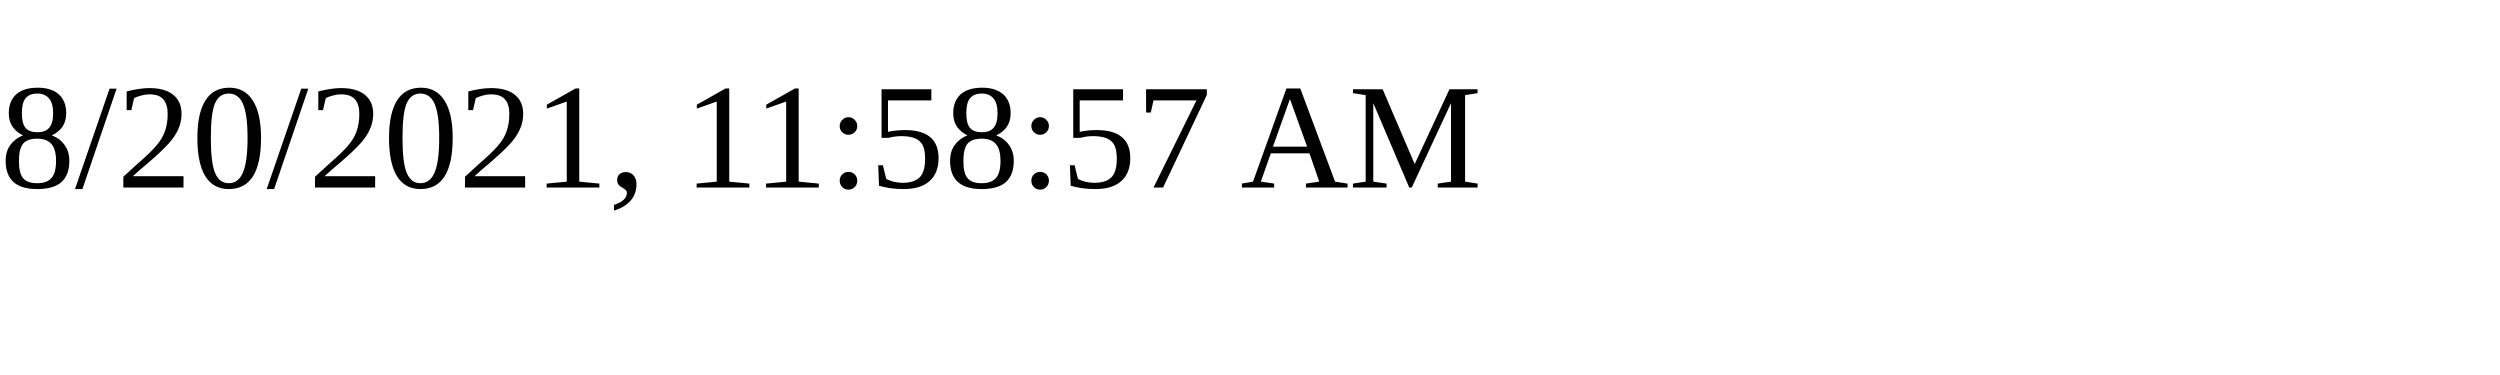
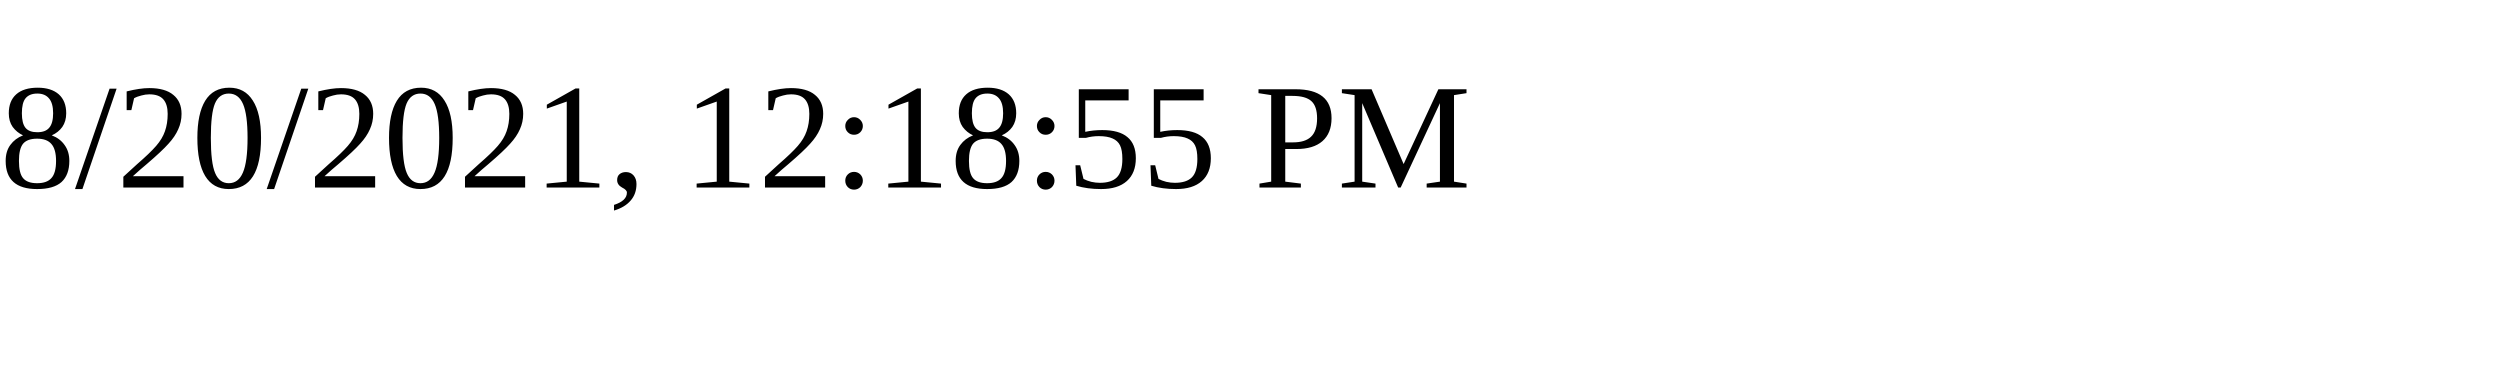
<svg xmlns="http://www.w3.org/2000/svg" height="30" width="200">
-   <text x="0" y="15">8/20/2021, 11:58:57 AM</text>
+   <text x="0" y="15">8/20/2021, 12:18:55 PM</text>
</svg>
